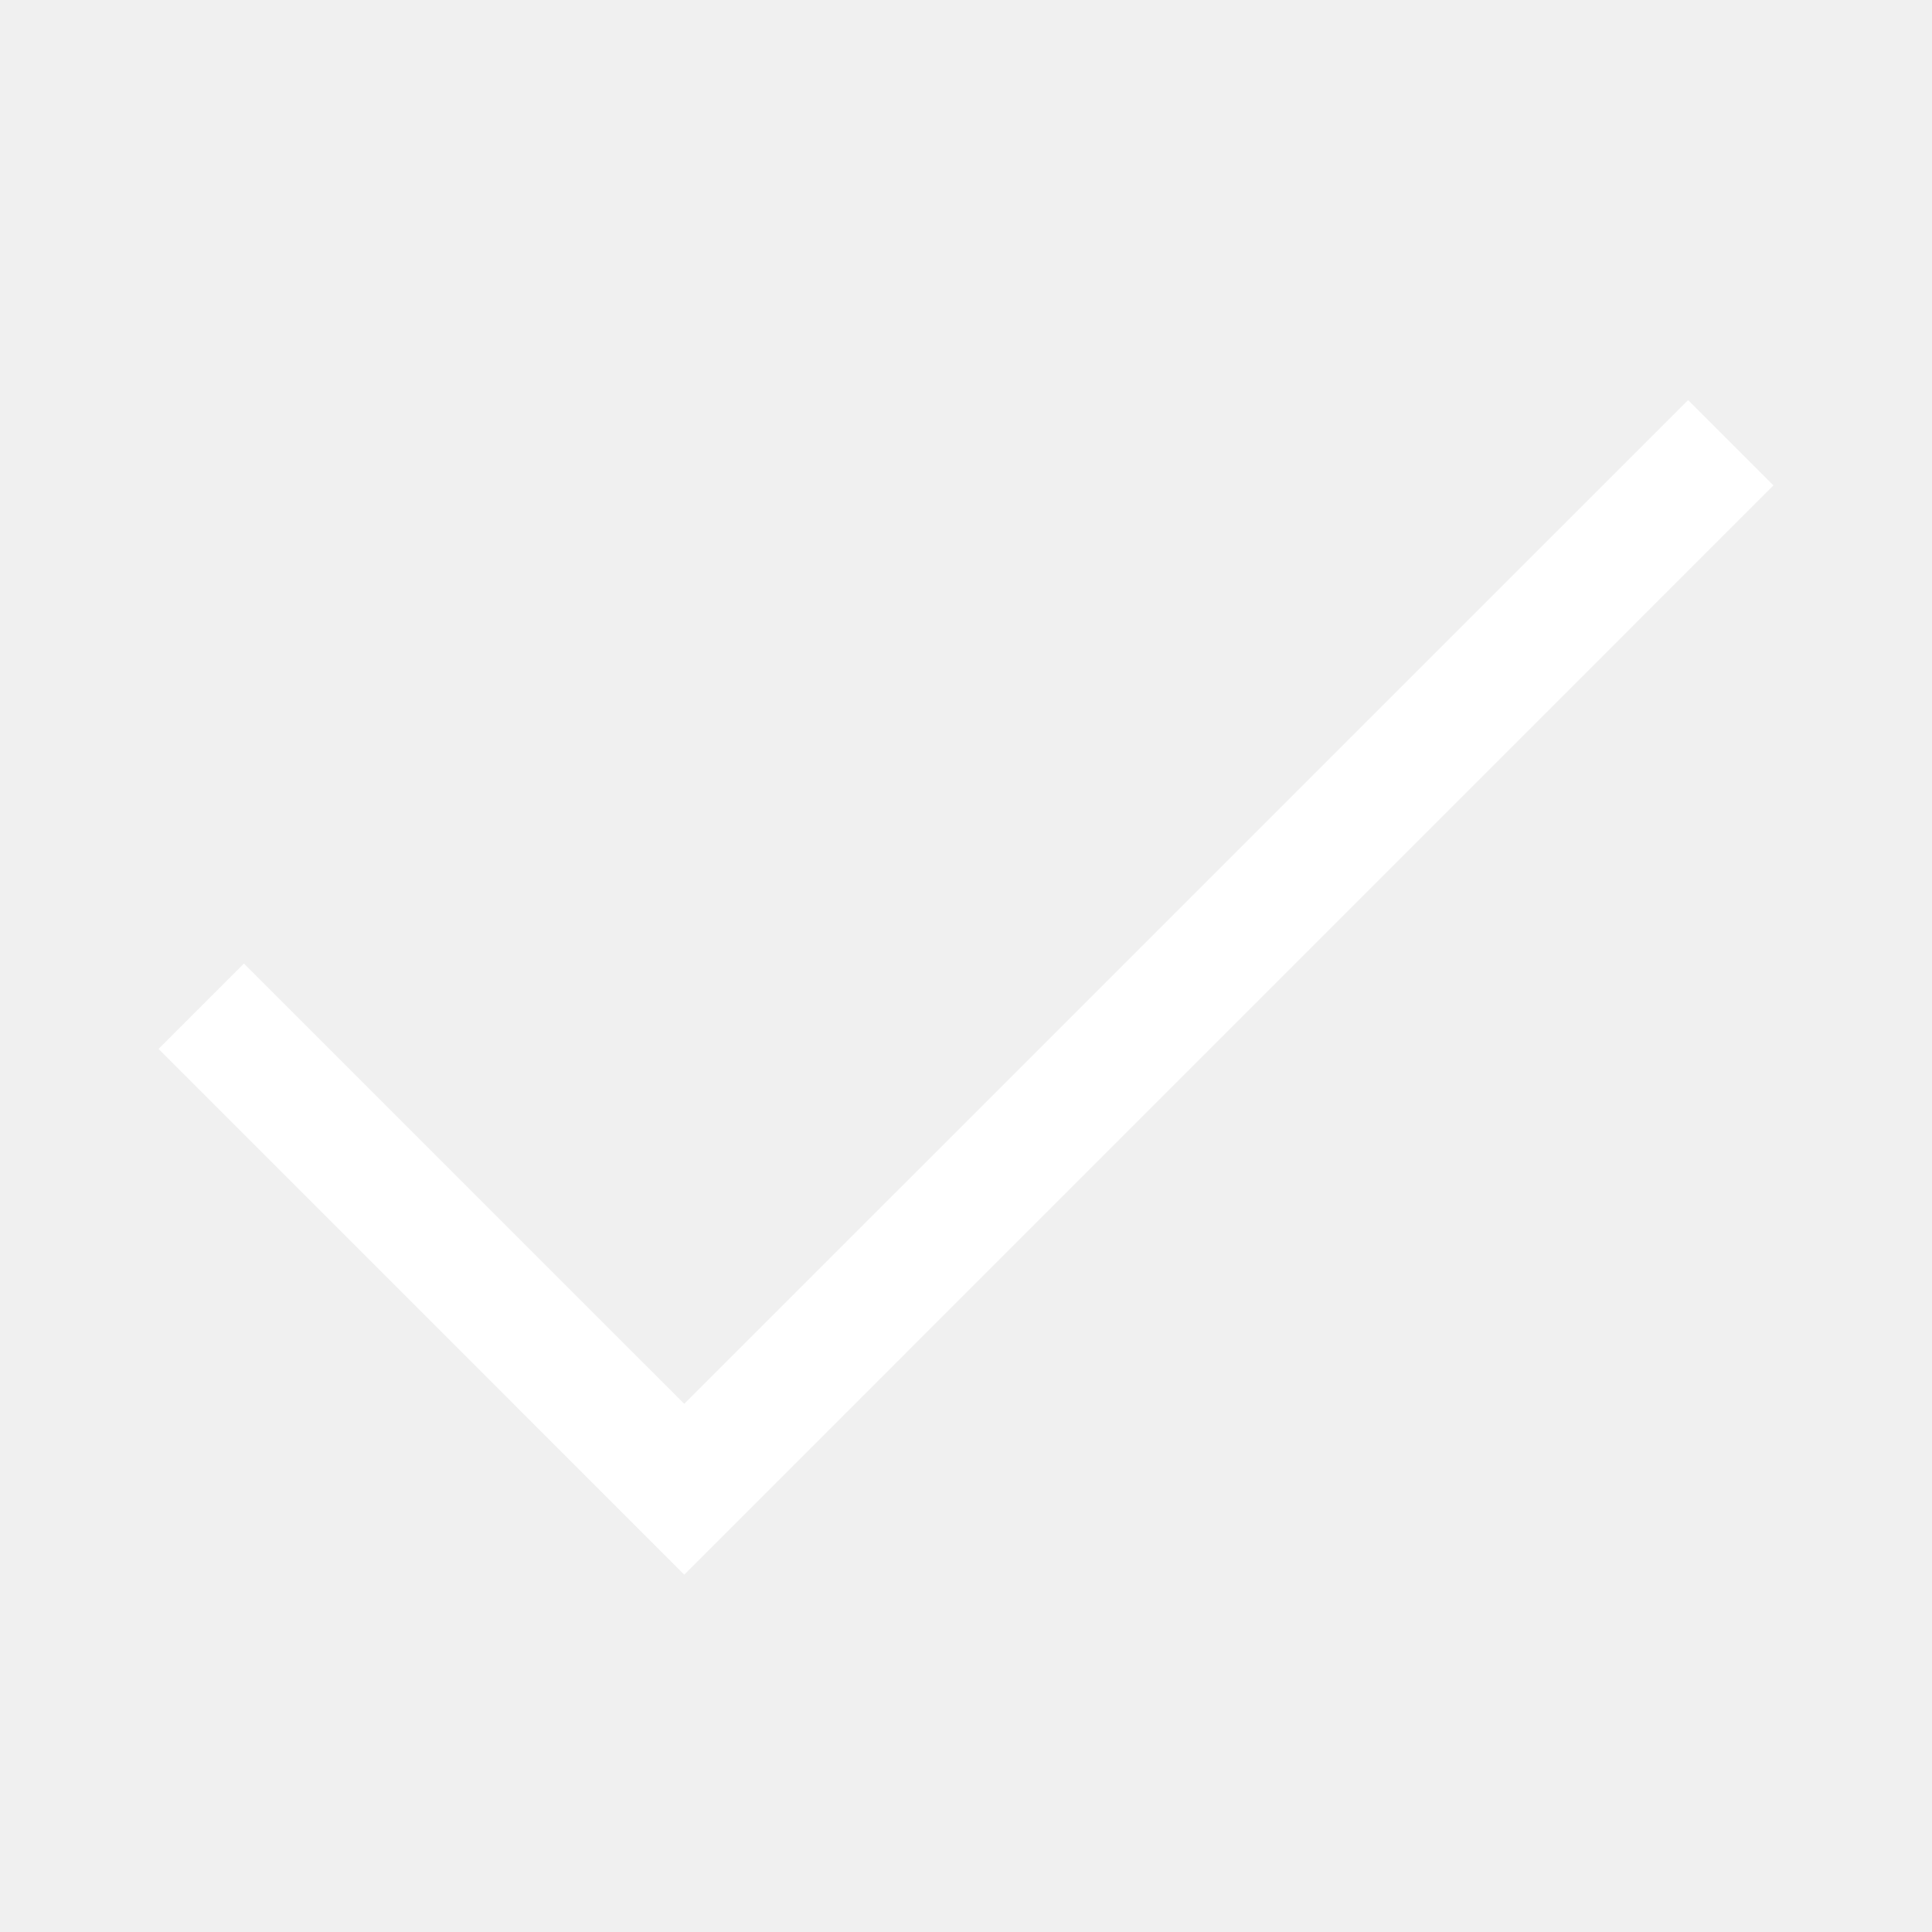
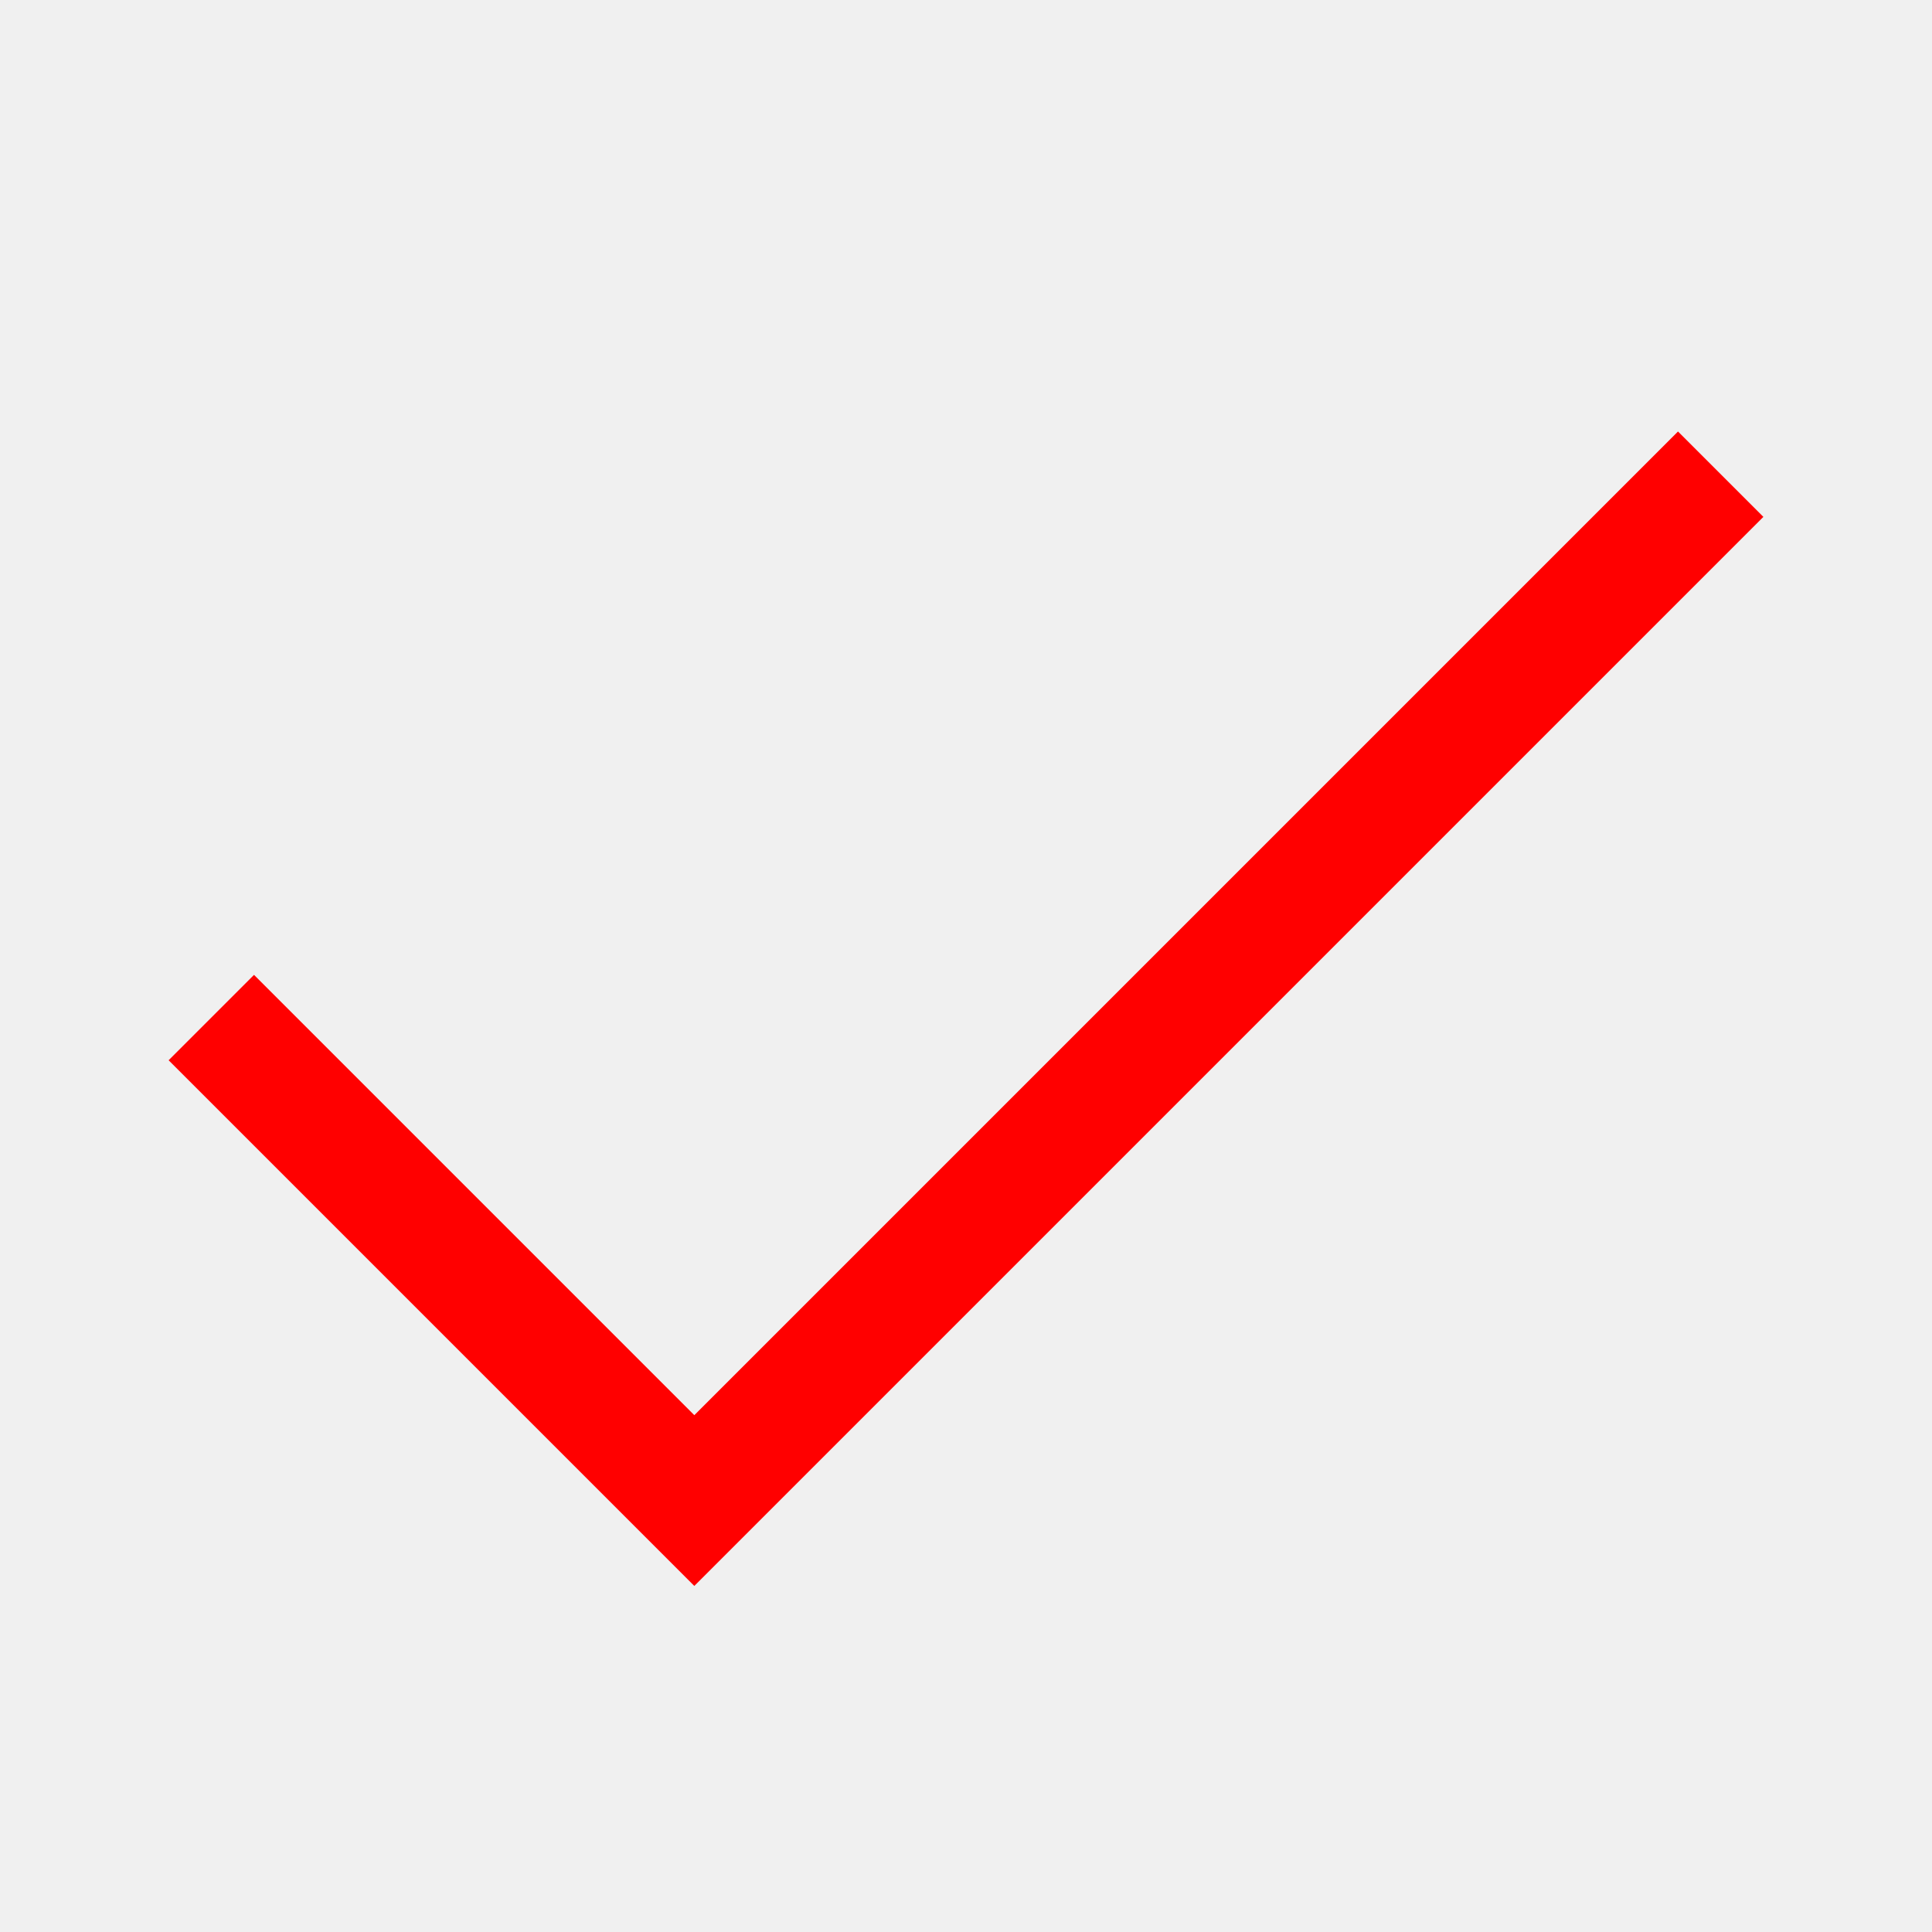
- <svg xmlns="http://www.w3.org/2000/svg" width="24" height="24" viewBox="0 0 24 24" fill="none">
-   <path d="M8.5 19.561L22.03 6.03L20.97 4.97L8.5 17.439L3.03 11.97L1.97 13.03L8.5 19.561Z" fill="white" />
+ <svg xmlns="http://www.w3.org/2000/svg" width="16" height="16" viewBox="0 0 16 16" fill="none">
+   <path d="M1.75 8.427L5.75 12.427L14.25 3.927" stroke="#FF0000" />
</svg>
